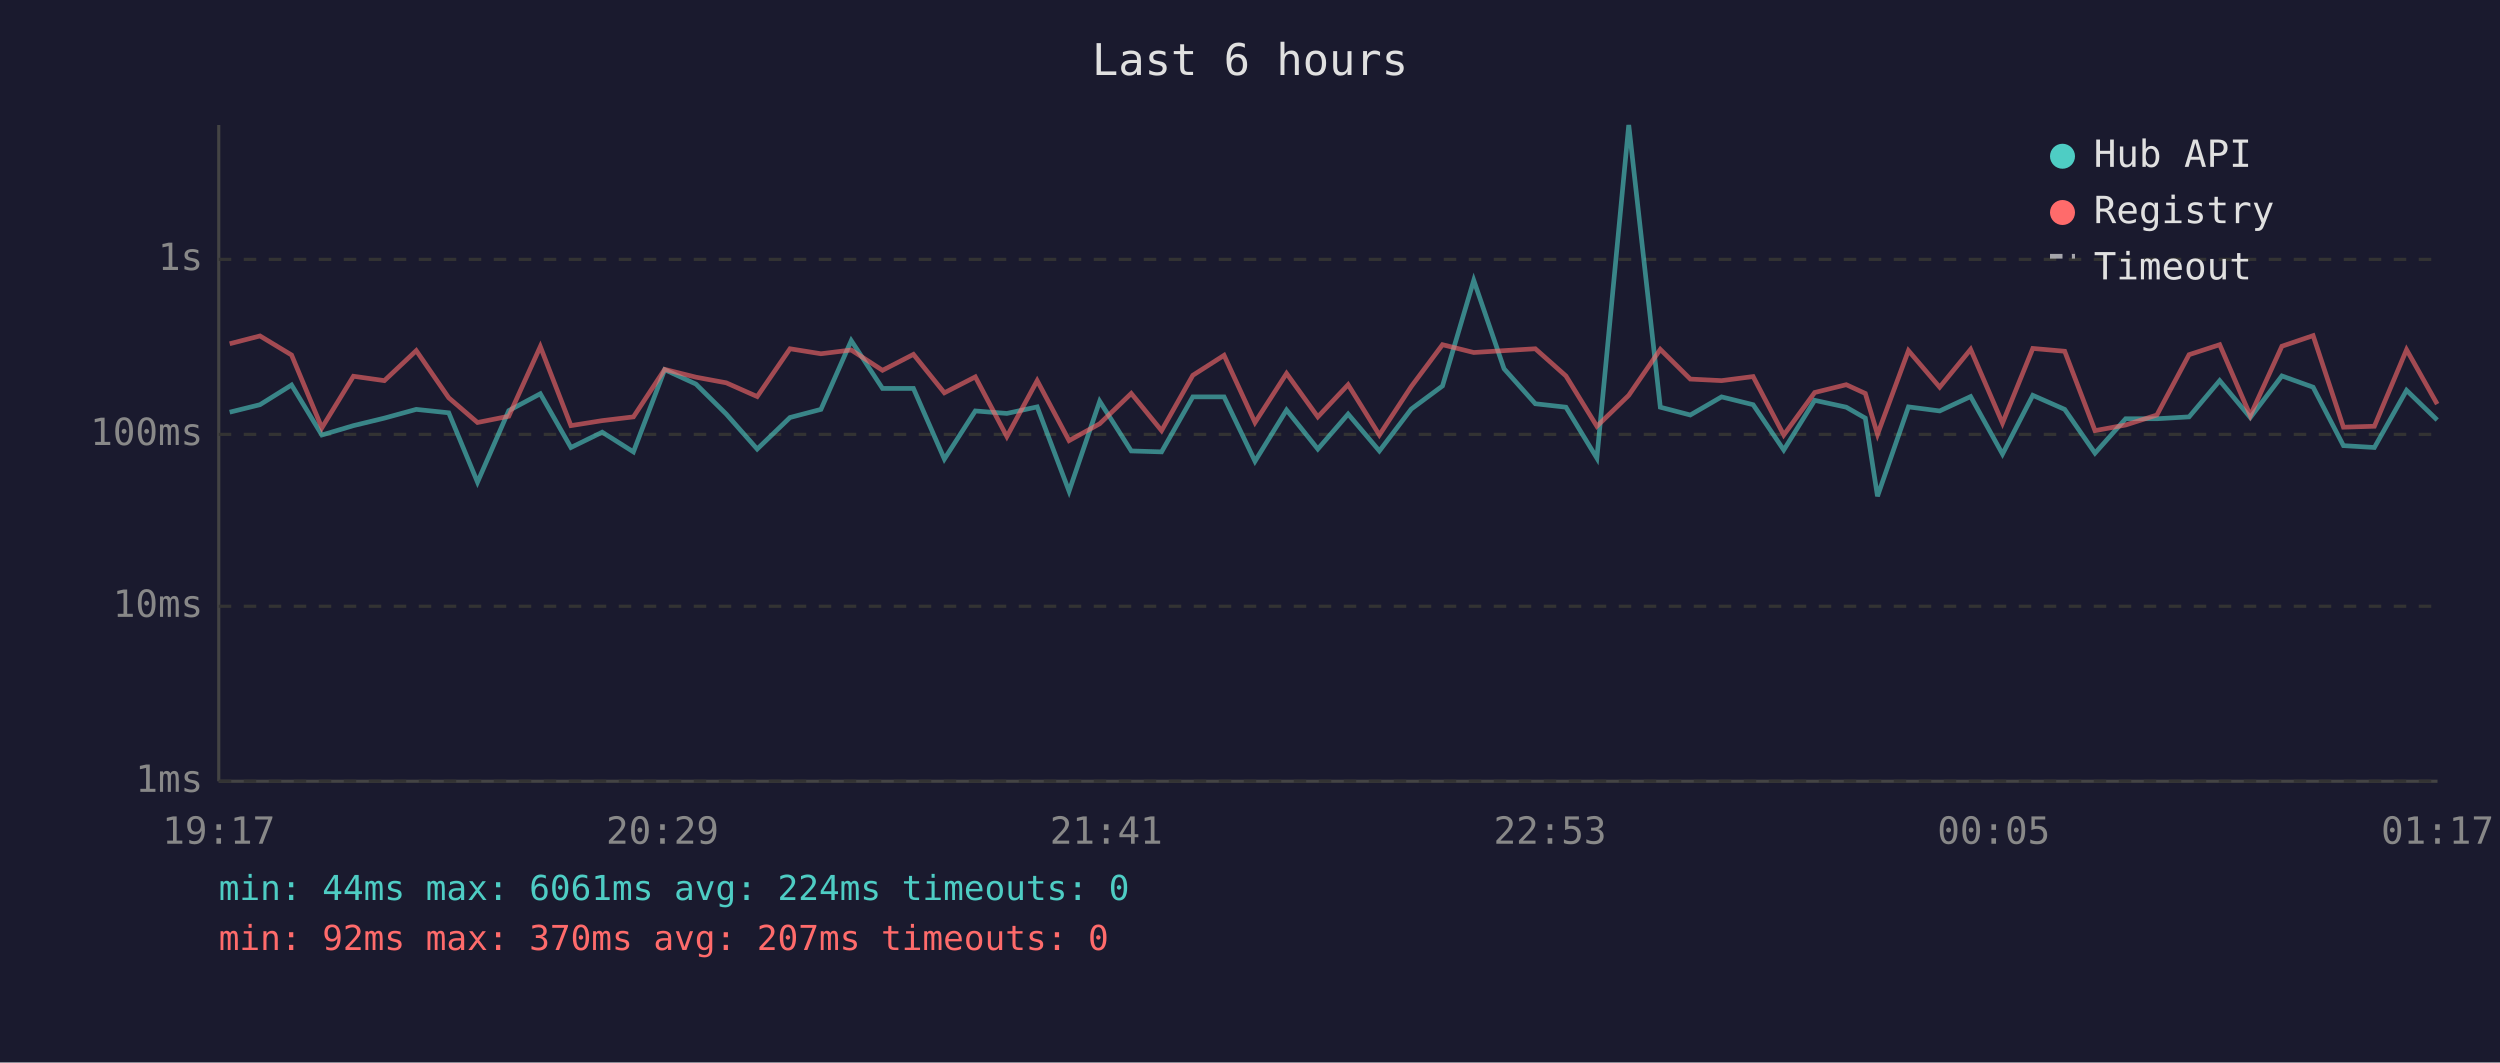
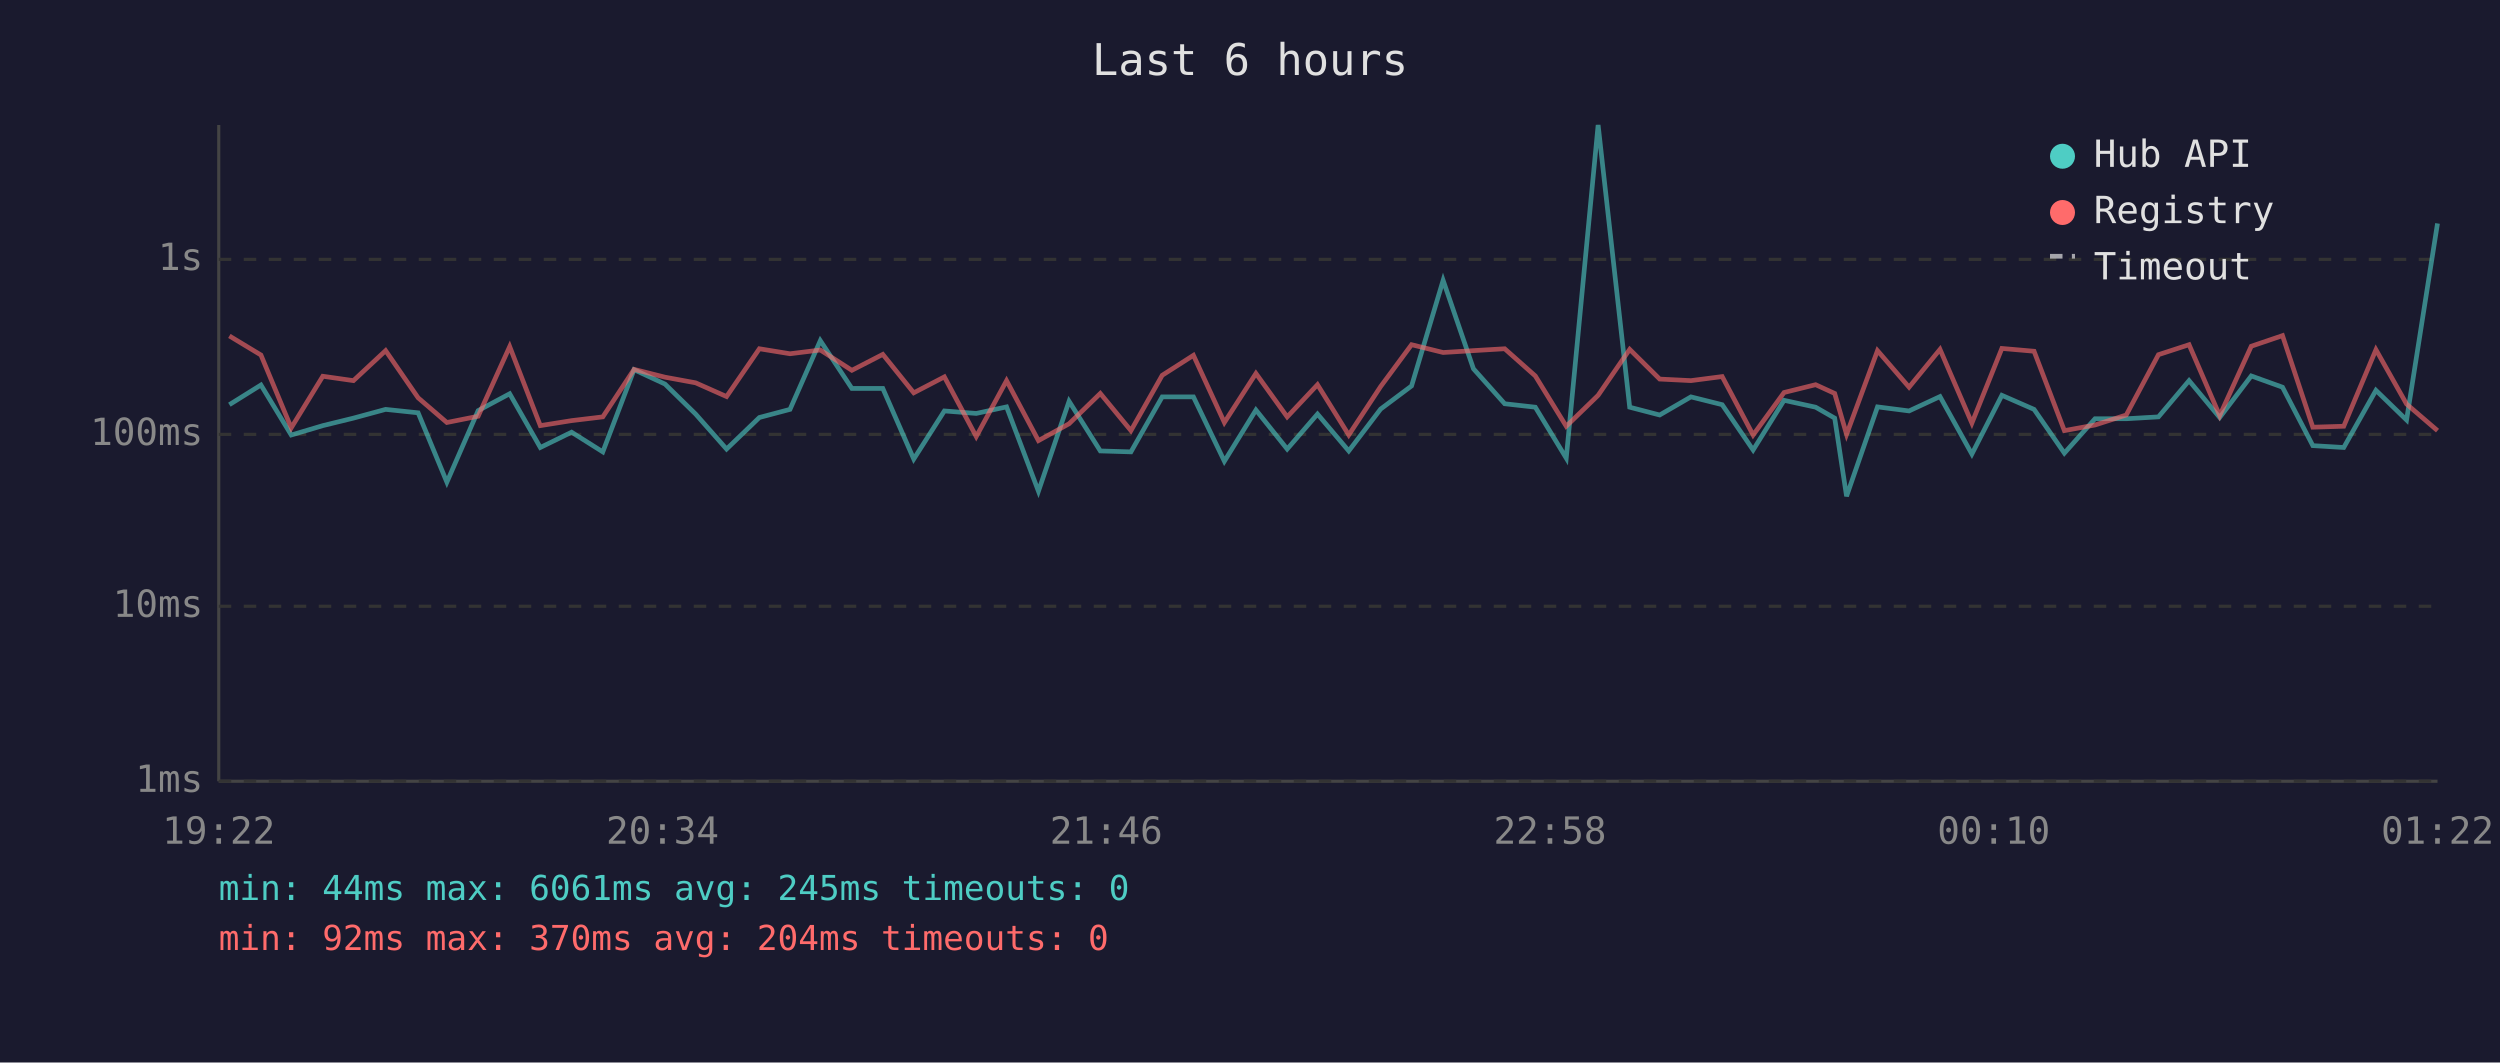
<svg xmlns="http://www.w3.org/2000/svg" viewBox="0 0 800 340" font-family="monospace" font-size="12">
  <rect width="800" height="340" fill="#1a1a2e" />
  <text x="400" y="24" fill="#e0e0e0" font-size="14" text-anchor="middle">Last 6 hours</text>
  <line x1="70" y1="40" x2="70" y2="250" stroke="#444" stroke-width="1" />
  <line x1="70" y1="250" x2="780" y2="250" stroke="#444" stroke-width="1" />
  <line x1="70" y1="250" x2="780" y2="250" stroke="#333" stroke-width="1" stroke-dasharray="4" />
  <text x="65" y="250" fill="#888" text-anchor="end" dominant-baseline="middle">1ms</text>
  <line x1="70" y1="194" x2="780" y2="194" stroke="#333" stroke-width="1" stroke-dasharray="4" />
  <text x="65" y="194" fill="#888" text-anchor="end" dominant-baseline="middle">10ms</text>
  <line x1="70" y1="139" x2="780" y2="139" stroke="#333" stroke-width="1" stroke-dasharray="4" />
  <text x="65" y="139" fill="#888" text-anchor="end" dominant-baseline="middle">100ms</text>
  <line x1="70" y1="83" x2="780" y2="83" stroke="#333" stroke-width="1" stroke-dasharray="4" />
  <text x="65" y="83" fill="#888" text-anchor="end" dominant-baseline="middle">1s</text>
-   <text x="70" y="270" fill="#888" text-anchor="middle">19:17</text>
-   <text x="212" y="270" fill="#888" text-anchor="middle">20:29</text>
-   <text x="354" y="270" fill="#888" text-anchor="middle">21:41</text>
-   <text x="496" y="270" fill="#888" text-anchor="middle">22:53</text>
-   <text x="638" y="270" fill="#888" text-anchor="middle">00:05</text>
-   <text x="780" y="270" fill="#888" text-anchor="middle">01:17</text>
-   <polyline points="73.5,131.9 83.2,129.5 93.3,123.2 103.0,139.2 113.1,136.2 123.0,133.8 133.2,131.0 143.6,132.1 152.8,154.3 162.8,131.4 172.9,126.0 182.7,143.2 192.7,138.3 202.7,144.6 212.7,118.3 222.7,122.9 232.4,132.5 242.3,143.7 252.8,133.6 262.7,131.0 272.4,109.0 282.4,124.3 292.3,124.3 302.2,146.9 312.1,131.5 322.2,132.3 331.9,130.2 342.1,157.2 351.9,128.4 362.0,144.3 371.7,144.6 381.7,127.0 391.7,127.0 401.6,147.6 411.7,131.2 421.7,143.7 431.4,132.5 441.4,144.3 451.6,130.9 461.6,123.5 471.6,89.7 481.3,118.0 491.3,129.2 501.1,130.3 511.0,146.6 521.2,40.0 531.3,130.3 540.9,132.8 550.9,127.0 561.0,129.5 570.8,144.0 580.7,128.1 590.8,130.3 596.9,133.8 600.8,158.8 610.7,130.2 620.7,131.5 630.6,126.9 640.8,145.3 650.5,126.5 660.7,131.0 670.4,145.0 680.2,134.0 690.2,134.0 700.5,133.4 710.3,121.8 720.1,133.6 730.2,120.3 740.2,123.9 749.9,142.6 759.8,143.2 770.1,124.9 779.9,134.4" fill="none" stroke="#4ecdc4" stroke-width="1.5" opacity="0.6" />
-   <polyline points="73.5,110.0 83.2,107.5 93.3,113.6 103.0,136.9 113.1,120.4 123.0,121.8 133.2,112.2 143.6,127.3 152.8,135.2 162.8,133.2 172.9,110.9 182.7,136.2 192.7,134.6 202.7,133.4 212.7,118.2 222.7,120.7 232.4,122.5 242.3,126.9 252.8,111.6 262.7,113.2 272.4,112.0 282.4,118.5 292.3,113.4 302.2,125.7 312.1,120.6 322.2,139.7 331.9,121.8 342.1,141.0 351.9,135.6 362.0,125.9 371.7,137.8 381.7,120.1 391.7,113.7 401.6,135.2 411.7,119.5 421.7,133.4 431.4,123.1 441.4,139.2 451.6,123.7 461.6,110.3 471.6,112.8 481.3,112.2 491.3,111.6 501.1,120.3 511.0,136.4 521.2,126.5 531.3,111.8 540.9,121.3 550.9,121.8 561.0,120.5 570.8,139.2 580.7,125.6 590.8,123.1 596.9,125.9 600.8,139.0 610.7,112.2 620.7,123.9 630.6,111.8 640.8,135.4 650.5,111.5 660.7,112.4 670.4,137.8 680.2,136.0 690.2,132.8 700.5,113.5 710.3,110.3 720.1,133.0 730.2,110.8 740.2,107.4 749.9,136.7 759.8,136.4 770.1,111.9 779.9,129.3" fill="none" stroke="#ff6b6b" stroke-width="1.5" opacity="0.6" />
+   <text x="70" y="270" fill="#888" text-anchor="middle">19:22</text>
+   <text x="212" y="270" fill="#888" text-anchor="middle">20:34</text>
+   <text x="354" y="270" fill="#888" text-anchor="middle">21:46</text>
+   <text x="496" y="270" fill="#888" text-anchor="middle">22:58</text>
+   <text x="638" y="270" fill="#888" text-anchor="middle">00:10</text>
+   <text x="780" y="270" fill="#888" text-anchor="middle">01:22</text>
+   <polyline points="73.4,129.5 83.5,123.2 93.2,139.2 103.3,136.2 113.1,133.8 123.4,131.0 133.8,132.1 143.0,154.3 153.0,131.4 163.1,126.0 172.9,143.2 182.9,138.3 192.9,144.6 202.9,118.3 212.8,122.9 222.6,132.5 232.5,143.7 243.0,133.6 252.8,131.0 262.5,109.0 272.6,124.3 282.5,124.3 292.4,146.9 302.2,131.5 312.4,132.3 322.1,130.2 332.3,157.2 342.1,128.4 352.1,144.3 361.9,144.6 371.9,127.0 381.9,127.0 391.8,147.6 401.9,131.2 411.9,143.7 421.6,132.5 431.6,144.3 441.8,130.9 451.7,123.5 461.8,89.7 471.5,118.0 481.5,129.2 491.3,130.3 501.2,146.6 511.4,40.0 521.5,130.3 531.1,132.8 541.1,127.0 551.1,129.5 561.0,144.0 570.9,128.1 581.0,130.3 587.1,133.8 590.9,158.8 600.8,130.2 610.9,131.5 620.8,126.9 631.0,145.3 640.6,126.5 650.9,131.0 660.6,145.0 670.4,134.0 680.4,134.0 690.7,133.4 700.5,121.8 710.3,133.6 720.4,120.3 730.4,123.9 740.1,142.6 750.0,143.2 760.3,124.9 770.1,134.4 780.0,71.5" fill="none" stroke="#4ecdc4" stroke-width="1.5" opacity="0.6" />
+   <polyline points="73.4,107.5 83.5,113.6 93.2,136.9 103.3,120.4 113.1,121.8 123.4,112.2 133.8,127.3 143.0,135.2 153.0,133.2 163.1,110.9 172.9,136.2 182.9,134.6 192.9,133.4 202.9,118.2 212.8,120.7 222.6,122.5 232.5,126.9 243.0,111.6 252.8,113.2 262.5,112.0 272.6,118.5 282.5,113.4 292.4,125.7 302.2,120.6 312.4,139.7 322.1,121.8 332.3,141.0 342.1,135.6 352.1,125.9 361.9,137.8 371.9,120.1 381.9,113.7 391.8,135.2 401.9,119.5 411.9,133.4 421.6,123.1 431.6,139.2 441.8,123.7 451.7,110.3 461.8,112.8 471.5,112.2 481.5,111.6 491.3,120.3 501.2,136.4 511.4,126.5 521.5,111.8 531.1,121.3 541.1,121.8 551.1,120.5 561.0,139.2 570.9,125.6 581.0,123.1 587.1,125.9 590.9,139.0 600.8,112.2 610.9,123.9 620.8,111.8 631.0,135.4 640.6,111.5 650.9,112.4 660.6,137.8 670.4,136.0 680.4,132.8 690.7,113.5 700.5,110.3 710.3,133.0 720.4,110.8 730.4,107.4 740.1,136.7 750.0,136.4 760.3,111.9 770.1,129.3 780.0,137.8" fill="none" stroke="#ff6b6b" stroke-width="1.5" opacity="0.6" />
  <circle cx="660" cy="50" r="4" fill="#4ecdc4" />
  <text x="670" y="50" fill="#e0e0e0" dominant-baseline="middle">Hub API</text>
  <circle cx="660" cy="68" r="4" fill="#ff6b6b" />
  <text x="670" y="68" fill="#e0e0e0" dominant-baseline="middle">Registry</text>
  <line x1="656" y1="82" x2="664" y2="82" stroke="#e0e0e0" stroke-width="1.5" stroke-dasharray="4,3" opacity="0.7" />
  <text x="670" y="86" fill="#e0e0e0" dominant-baseline="middle">Timeout</text>
-   <text x="70" y="288" fill="#4ecdc4" font-size="11">min: 44ms  max: 6061ms  avg: 224ms  timeouts: 0</text>
-   <text x="70" y="304" fill="#ff6b6b" font-size="11">min: 92ms  max: 370ms  avg: 207ms  timeouts: 0</text>
+   <text x="70" y="288" fill="#4ecdc4" font-size="11">min: 44ms  max: 6061ms  avg: 245ms  timeouts: 0</text>
+   <text x="70" y="304" fill="#ff6b6b" font-size="11">min: 92ms  max: 370ms  avg: 204ms  timeouts: 0</text>
</svg>
